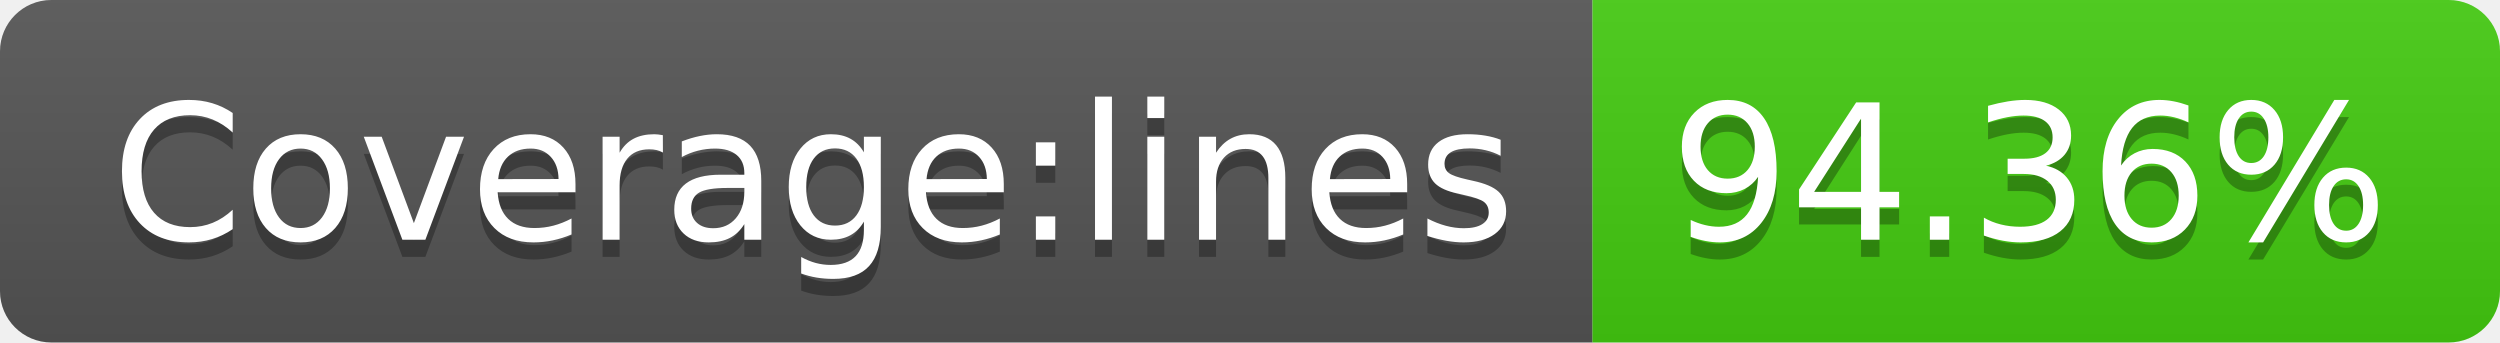
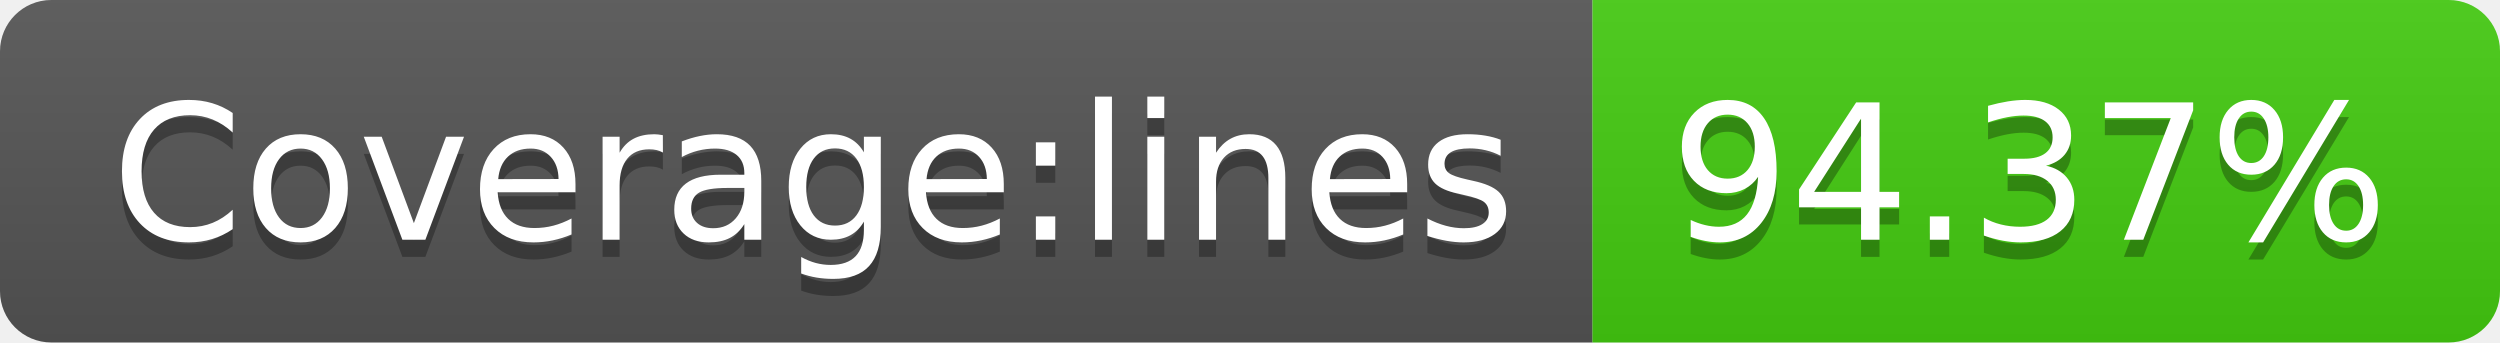
<svg xmlns="http://www.w3.org/2000/svg" width="146" height="20">
  <linearGradient id="b" x2="0" y2="100%">
    <stop offset="0" stop-color="#bbb" stop-opacity=".1" />
    <stop offset="1" stop-opacity=".1" />
  </linearGradient>
  <clipPath id="a">
    <rect width="146" height="20" rx="3" fill="#fff" />
  </clipPath>
  <g clip-path="url(#a)">
    <path fill="#555" d="M0 0h93v20H0z" />
    <path fill="#4c1" d="M93 0h53v20H93z" />
    <path fill="url(#b)" d="M0 0h146v20H0z" />
  </g>
  <g fill="#fff" text-anchor="middle" font-family="DejaVu Sans,Verdana,Geneva,sans-serif" font-size="110">
    <text x="475" y="150" fill="#010101" fill-opacity=".3" transform="scale(.1)" textLength="830">Coverage:lines</text>
    <text x="475" y="140" transform="scale(.1)" textLength="830">Coverage:lines</text>
-     <text x="1185" y="150" fill="#010101" fill-opacity=".3" transform="scale(.1)" textLength="430">94.36%</text>
-     <text x="1185" y="140" transform="scale(.1)" textLength="430">94.36%</text>
+     <text x="1185" y="150" fill="#010101" fill-opacity=".3" transform="scale(.1)" textLength="430">94.37%</text>
+     <text x="1185" y="140" transform="scale(.1)" textLength="430">94.37%</text>
  </g>
</svg>
